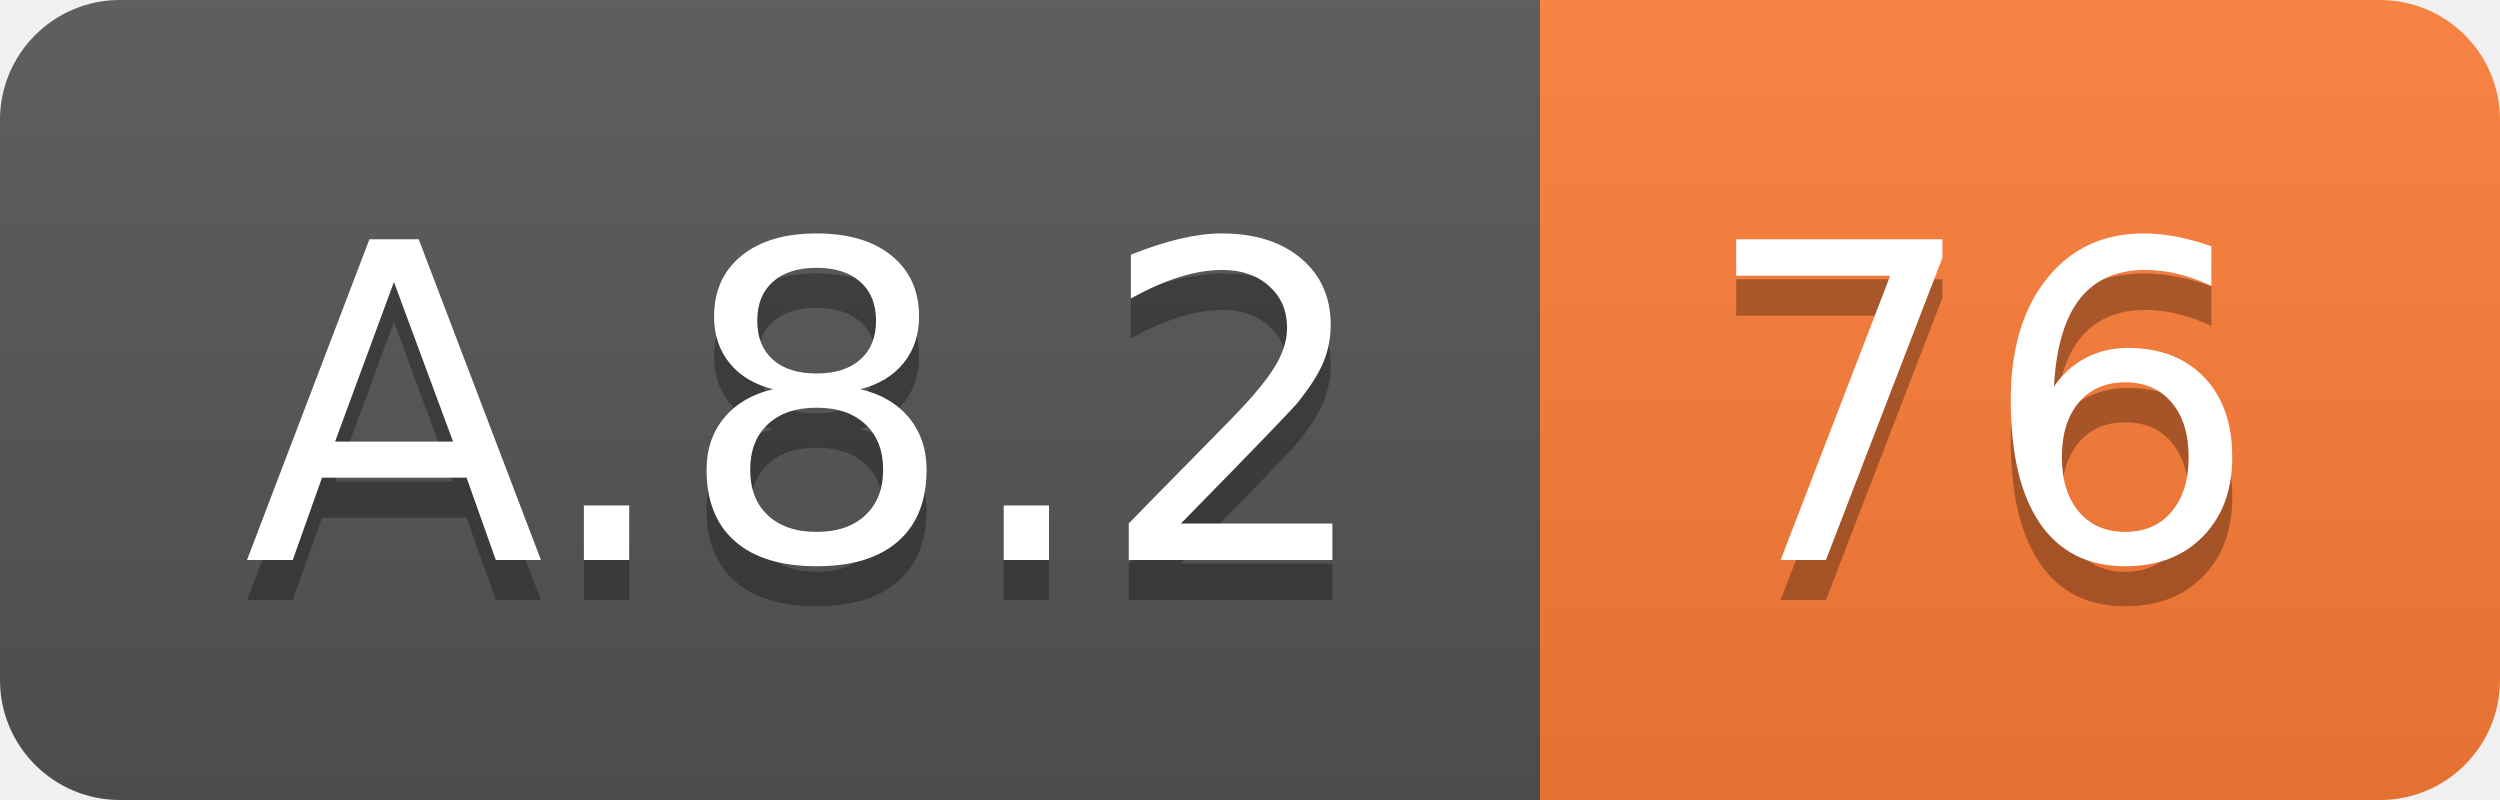
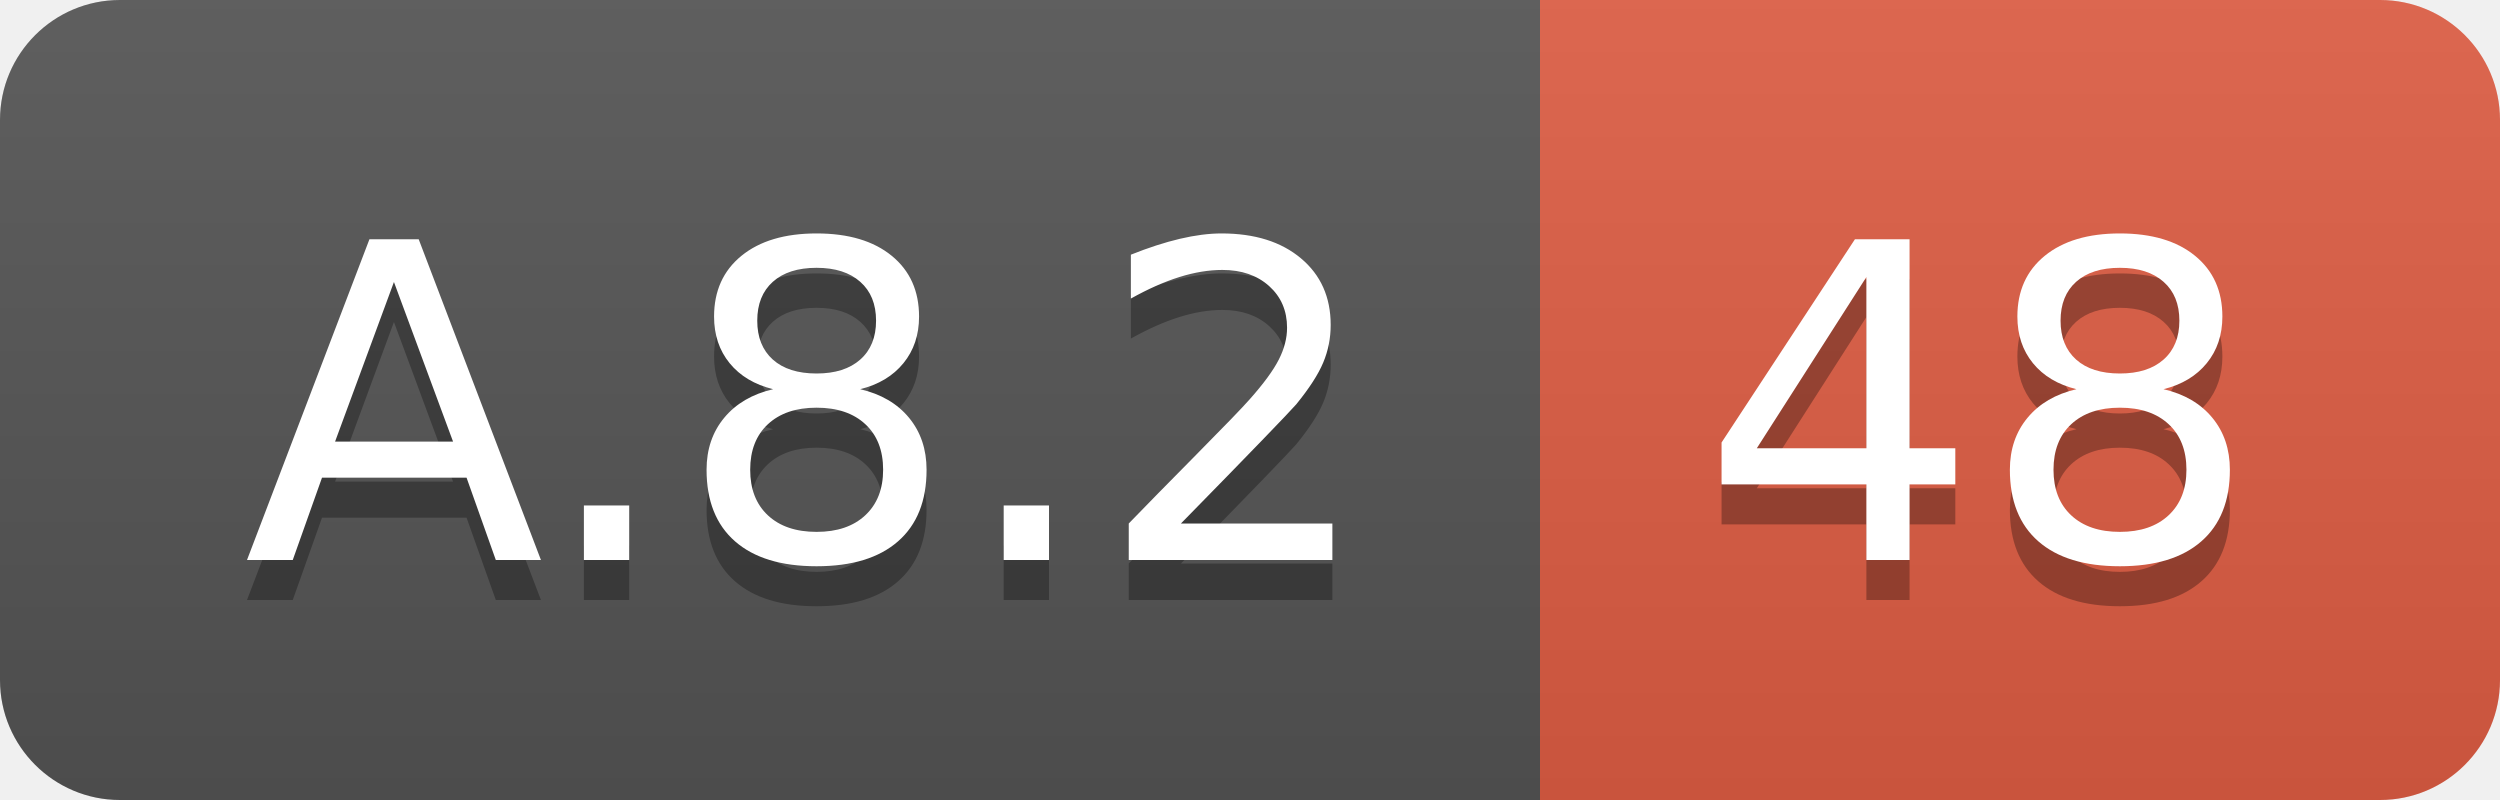
<svg xmlns="http://www.w3.org/2000/svg" width="62.5" height="20">
  <linearGradient id="smooth" x2="0" y2="100%">
    <stop offset="0" stop-color="#bbb" stop-opacity=".1" />
    <stop offset="1" stop-opacity=".1" />
  </linearGradient>
  <clipPath id="round">
    <rect width="62.5" height="20" rx="3" fill="#fff" />
  </clipPath>
  <g clip-path="url(#round)">
    <rect width="38.5" height="20" fill="#555" />
-     <rect x="38.5" width="24.0" height="20" fill="#fe7d37" />
+     <rect x="38.5" width="24.0" height="20" fill="#e05d44" />
    <rect width="62.5" height="20" fill="url(#smooth)" />
  </g>
  <g fill="#fff" text-anchor="middle" font-family="DejaVu Sans,Verdana,Geneva,sans-serif" font-size="110">
    <text x="202.5" y="150" fill="#010101" fill-opacity=".3" transform="scale(0.1)" textLength="285.0" lengthAdjust="spacing">A.8.2</text>
    <text x="202.5" y="140" transform="scale(0.1)" textLength="285.0" lengthAdjust="spacing">A.8.2</text>
-     <text x="495.0" y="150" fill="#010101" fill-opacity=".3" transform="scale(0.1)" textLength="140.0" lengthAdjust="spacing">76</text>
-     <text x="495.0" y="140" transform="scale(0.1)" textLength="140.0" lengthAdjust="spacing">76</text>
+     <text x="495.0" y="150" fill="#010101" fill-opacity=".3" transform="scale(0.1)" textLength="140.0" lengthAdjust="spacing">48</text>
+     <text x="495.0" y="140" transform="scale(0.1)" textLength="140.0" lengthAdjust="spacing">48</text>
  </g>
</svg>
